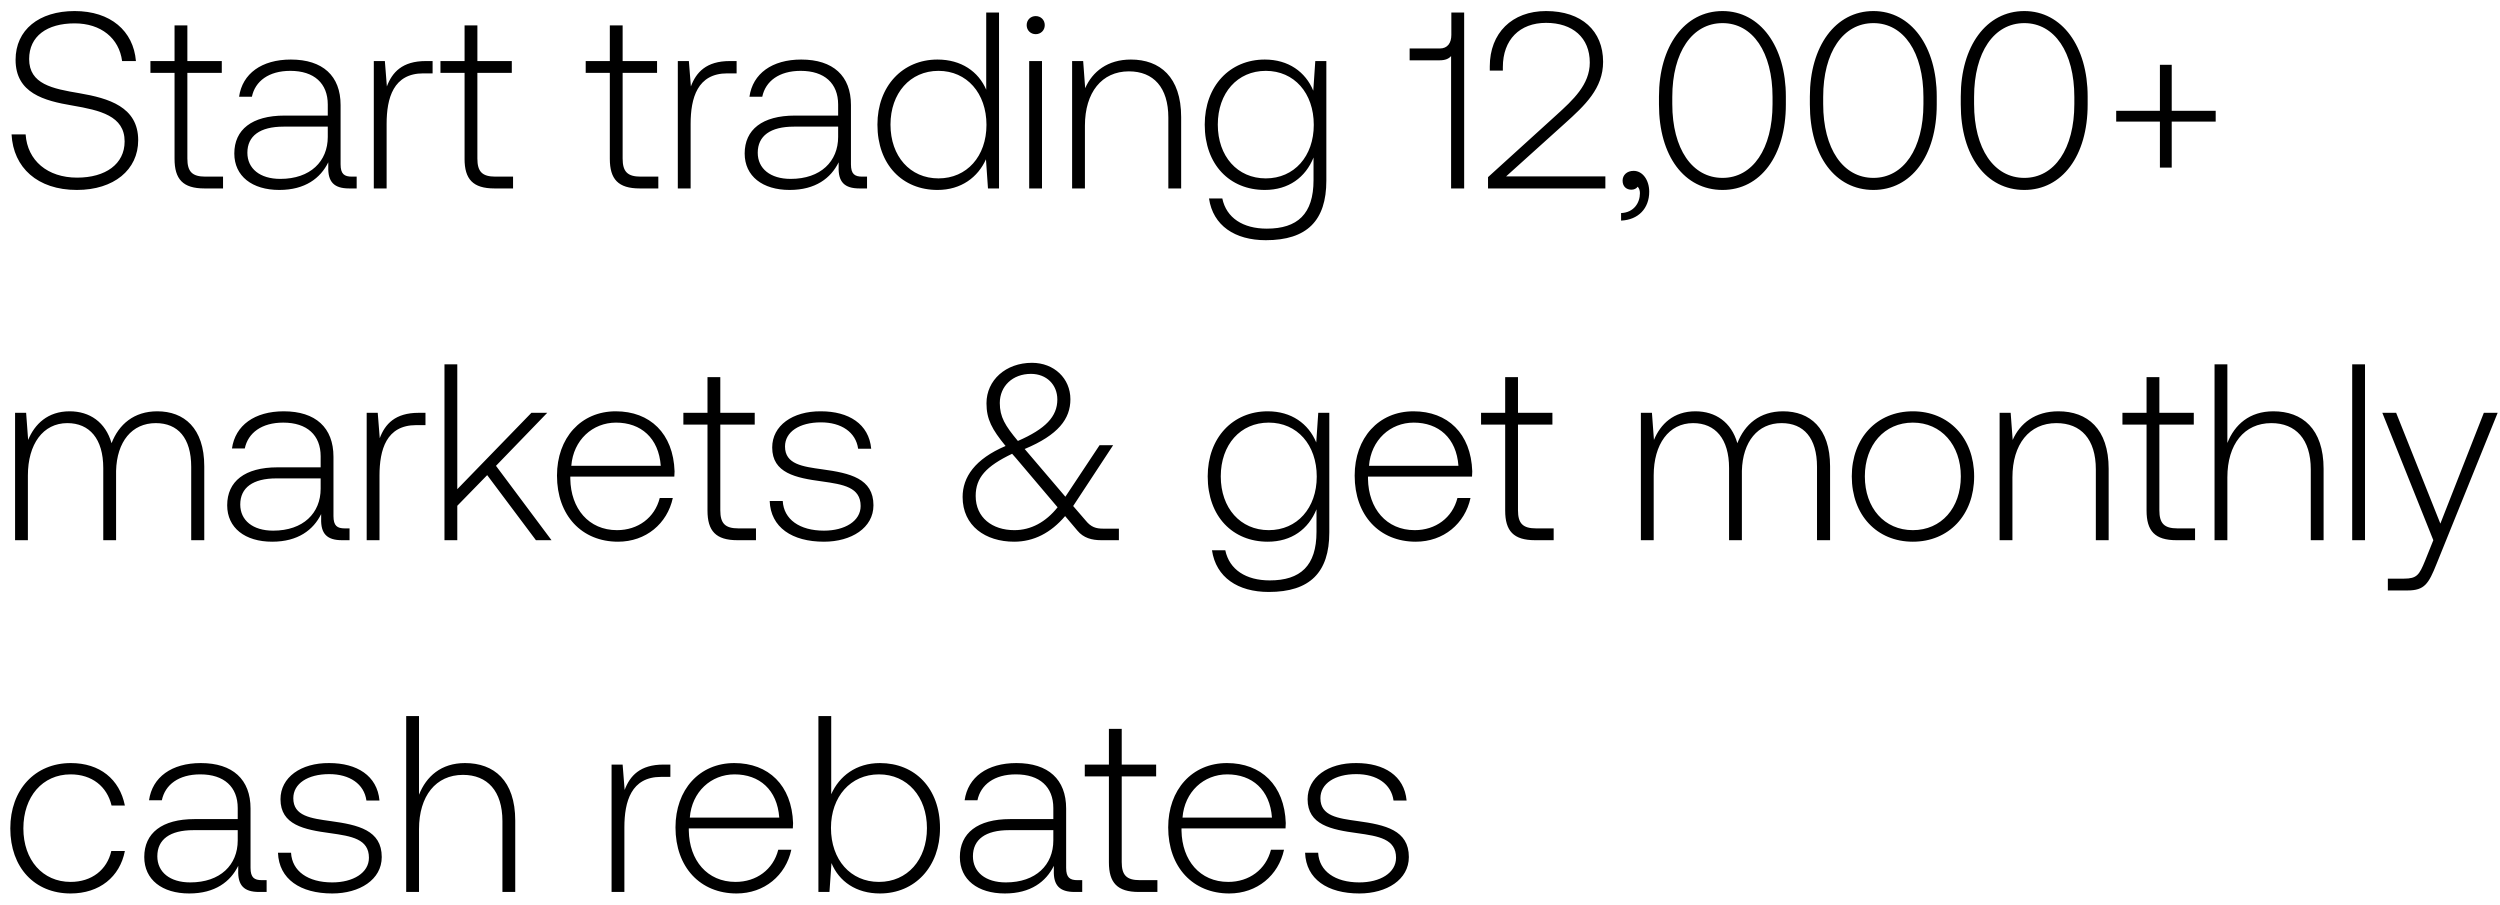
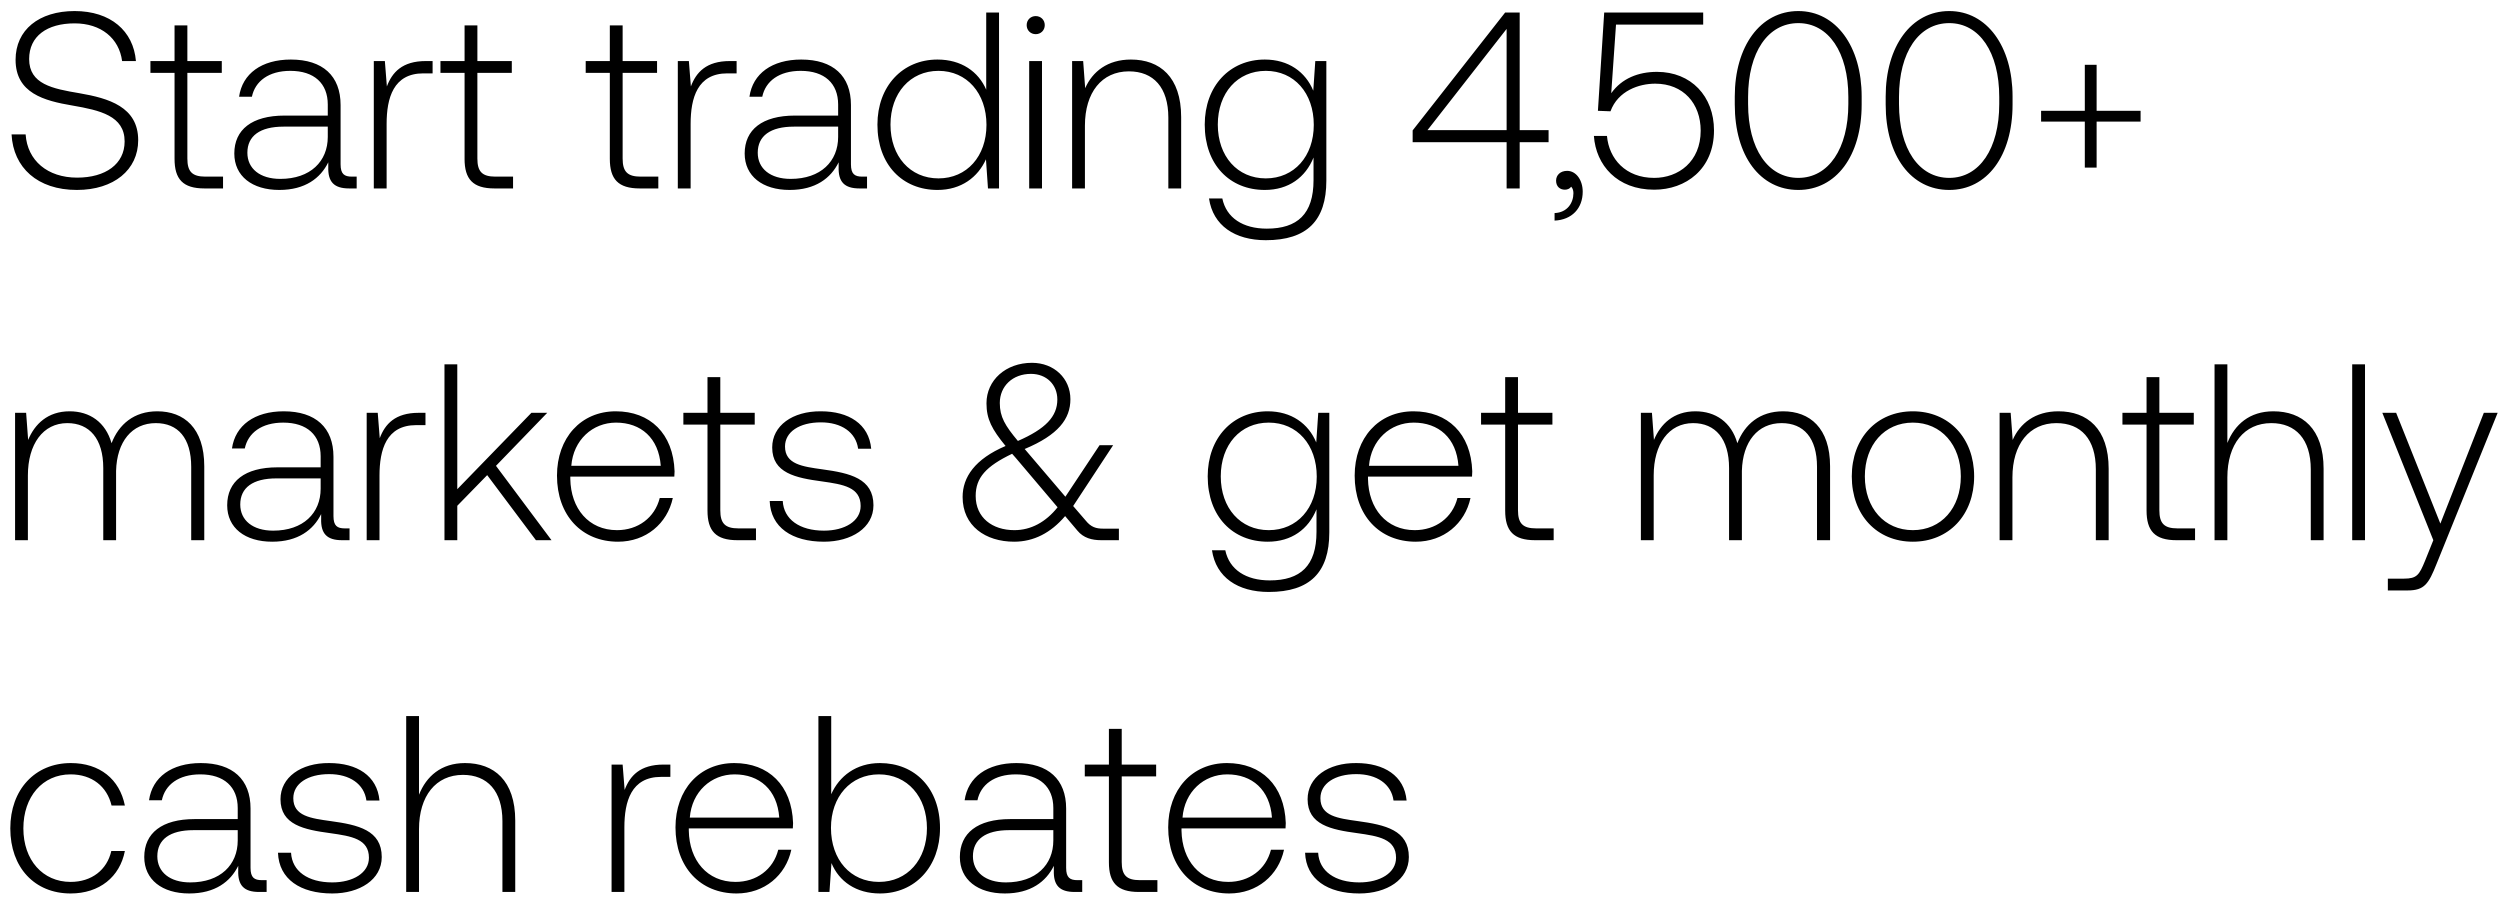
<svg xmlns="http://www.w3.org/2000/svg" width="199" height="72" viewBox="0 0 199 72" fill="none">
-   <path d="M.92 10.7c.14 2.64 2.06 4.42 5.2 4.42 2.94 0 4.88-1.6 4.88-3.96 0-2.66-2.36-3.34-4.68-3.74-2.14-.36-4-.72-4-2.72 0-1.82 1.42-2.84 3.62-2.84 2.1 0 3.54 1.18 3.78 3h1.1C10.62 2.46 8.8.88 5.94.88c-2.84 0-4.7 1.5-4.7 3.88 0 2.66 2.28 3.26 4.52 3.64 2.2.38 4.16.82 4.16 2.86 0 1.8-1.52 2.88-3.78 2.88-2.36 0-3.96-1.36-4.1-3.44H.92zm12.974 1.94c0 1.62.66 2.36 2.38 2.36h1.48v-.94h-1.4c-1.06 0-1.44-.4-1.44-1.44V5.8h2.74v-.94h-2.74V2.02h-1.02v2.84h-1.92v.94h1.92v6.84zm14.117 1.42c-.6 0-.9-.2-.9-.98V8.36c0-2.32-1.42-3.62-3.96-3.62-2.32 0-3.86 1.12-4.12 2.96h1.02c.26-1.24 1.34-2.06 3.06-2.06 1.9 0 2.98 1 2.98 2.68v.88h-3.44c-2.6 0-4 1.12-4 3.02 0 1.8 1.42 2.9 3.58 2.9 2.06 0 3.28-.94 3.9-2.2v.36c-.04 1.2.46 1.72 1.66 1.72h.6v-.94h-.38zm-1.92-3.16c0 1.94-1.38 3.34-3.78 3.34-1.62 0-2.62-.82-2.62-2.08 0-1.34 1-2.08 2.88-2.08h3.52v.82zm7.804-6.04c-1.88 0-2.68.9-3.1 2.02l-.16-2.02h-.88V15h1.02V9.86c0-2.06.54-4.02 2.92-4.02h.74v-.98h-.54zm3.084 7.78c0 1.62.66 2.36 2.38 2.36h1.48v-.94h-1.4c-1.06 0-1.44-.4-1.44-1.44V5.8h2.74v-.94H38V2.02h-1.02v2.84h-1.92v.94h1.92v6.84zm11.563 0c0 1.62.66 2.36 2.38 2.36h1.48v-.94h-1.4c-1.06 0-1.44-.4-1.44-1.44V5.8h2.74v-.94h-2.74V2.02h-1.02v2.84h-1.92v.94h1.92v6.84zm9.552-7.78c-1.88 0-2.68.9-3.1 2.02l-.16-2.02h-.88V15h1.02V9.86c0-2.06.54-4.02 2.92-4.02h.74v-.98h-.54zm10.542 9.2c-.6 0-.9-.2-.9-.98V8.36c0-2.32-1.42-3.62-3.96-3.62-2.32 0-3.86 1.12-4.12 2.96h1.02c.26-1.24 1.34-2.06 3.06-2.06 1.9 0 2.98 1 2.98 2.68v.88h-3.44c-2.6 0-4 1.12-4 3.02 0 1.8 1.42 2.9 3.58 2.9 2.06 0 3.28-.94 3.9-2.2v.36c-.04 1.2.46 1.72 1.66 1.72h.6v-.94h-.38zm-1.92-3.16c0 1.94-1.38 3.34-3.78 3.34-1.62 0-2.62-.82-2.62-2.08 0-1.34 1-2.08 2.88-2.08h3.52v.82zm11.787-3.76c-.62-1.44-1.98-2.4-3.88-2.4-2.78 0-4.78 2.12-4.78 5.18 0 3.2 2 5.2 4.78 5.2 1.9 0 3.22-1.02 3.86-2.44l.16 2.32h.88V1h-1.02v6.14zm-3.8 7.06c-2.26 0-3.82-1.76-3.82-4.28 0-2.5 1.56-4.28 3.82-4.28s3.82 1.78 3.82 4.3c0 2.5-1.56 4.26-3.82 4.26zm7.74-11.48c.4 0 .72-.3.72-.72s-.32-.72-.72-.72c-.4 0-.72.3-.72.72s.32.72.72.72zM81.923 15h1.02V4.86h-1.02V15zM90.02 4.74c-1.86 0-3.06.96-3.64 2.28l-.16-2.16h-.88V15h1.02v-5c0-2.64 1.34-4.32 3.5-4.32 1.96 0 3.14 1.28 3.14 3.68V15h1.02V9.32c0-3.2-1.7-4.58-4-4.58zm14.517 2.48c-.62-1.5-1.98-2.48-3.86-2.48-2.78 0-4.78 2.1-4.78 5.18 0 3.2 2 5.2 4.78 5.2 1.9 0 3.24-1 3.88-2.58v1.8c0 2.7-1.28 3.86-3.72 3.86-1.9 0-3.22-.86-3.54-2.4h-1.06c.32 2.16 2.06 3.32 4.52 3.32 3.28 0 4.82-1.56 4.82-4.74V4.86h-.88l-.16 2.36zm-3.78 6.98c-2.26 0-3.82-1.76-3.82-4.28 0-2.52 1.56-4.28 3.82-4.28s3.82 1.76 3.82 4.3c0 2.5-1.56 4.26-3.82 4.26zm14.77-11.42c0 .64-.3 1.08-.92 1.08h-2.4v.94h2.4c.42 0 .72-.12.9-.34V15h1.04V1h-1.02v1.78zM118.447 15h9.34v-.96h-7.9l4.66-4.2c1.62-1.46 3.06-2.8 3.06-4.92 0-2.46-1.7-4.04-4.54-4.04-2.72 0-4.48 1.76-4.48 4.4v.34h1.04v-.28c0-2.18 1.34-3.52 3.44-3.52 2.12 0 3.48 1.18 3.48 3.16 0 1.76-1.34 2.98-2.66 4.18l-5.44 4.94v.9zm11.591-1.4c-.54 0-.88.34-.88.78 0 .48.32.72.7.72.2 0 .4-.08.5-.24.14.14.18.34.18.52 0 .76-.48 1.54-1.5 1.58v.6c1.38-.06 2.24-.98 2.24-2.3 0-.92-.52-1.66-1.24-1.66zm2.016-5.28c0 4.1 2.02 6.8 5.06 6.8 3 0 5.04-2.7 5.04-6.8v-.64c0-3.98-2.04-6.8-5.04-6.8-3.04 0-5.06 2.82-5.06 6.8v.64zm9.04-.04c0 3.56-1.58 5.88-3.98 5.88-2.42 0-4-2.32-4-5.88v-.56c0-3.56 1.58-5.88 4-5.88 2.4 0 3.98 2.32 3.98 5.88v.56zm2.971.04c0 4.1 2.02 6.8 5.06 6.8 3 0 5.04-2.7 5.04-6.8v-.64c0-3.98-2.04-6.8-5.04-6.8-3.04 0-5.06 2.82-5.06 6.8v.64zm9.04-.04c0 3.56-1.58 5.88-3.98 5.88-2.42 0-4-2.32-4-5.88v-.56c0-3.56 1.58-5.88 4-5.88 2.4 0 3.98 2.32 3.98 5.88v.56zm2.972.04c0 4.1 2.02 6.8 5.06 6.8 3 0 5.04-2.7 5.04-6.8v-.64c0-3.98-2.04-6.8-5.04-6.8-3.04 0-5.06 2.82-5.06 6.8v.64zm9.04-.04c0 3.56-1.58 5.88-3.98 5.88-2.42 0-4-2.32-4-5.88v-.56c0-3.56 1.58-5.88 4-5.88 2.4 0 3.98 2.32 3.98 5.88v.56zm6.812.54h-3.48v.86h3.48v3.66h.94V9.68h3.5v-.86h-3.5V5.16h-.94v3.66zM12.52 32.74c-1.86 0-3.06 1.04-3.64 2.54-.48-1.68-1.74-2.54-3.34-2.54-1.74 0-2.78 1.02-3.3 2.28l-.16-2.16H1.2V43h1.02v-5.16c0-2.48 1.2-4.16 3.14-4.16 1.76 0 2.86 1.24 2.86 3.58V43h1.02v-5.52c.06-2.32 1.26-3.8 3.16-3.8 1.76 0 2.82 1.18 2.82 3.48V43h1.04v-5.88c0-3.06-1.62-4.38-3.74-4.38zm14.924 9.32c-.6 0-.9-.2-.9-.98v-4.72c0-2.32-1.42-3.62-3.96-3.62-2.32 0-3.86 1.12-4.12 2.96h1.02c.26-1.24 1.34-2.06 3.06-2.06 1.9 0 2.98 1 2.98 2.68v.88h-3.44c-2.6 0-4 1.12-4 3.02 0 1.8 1.42 2.9 3.58 2.9 2.06 0 3.28-.94 3.9-2.2v.36c-.04 1.2.46 1.72 1.66 1.72h.6v-.94h-.38zm-1.92-3.16c0 1.94-1.38 3.34-3.78 3.34-1.62 0-2.62-.82-2.62-2.08 0-1.34 1-2.08 2.88-2.08h3.52v.82zm7.804-6.04c-1.88 0-2.68.9-3.1 2.02l-.16-2.02h-.88V43h1.02v-5.14c0-2.06.54-4.02 2.92-4.02h.74v-.98h-.54zM35.38 43h1.02v-2.74l2.38-2.44L42.66 43h1.24l-4.42-5.92 4.08-4.22H42.3l-5.9 6.08V29h-1.02v14zm13.816.12c2.22 0 3.92-1.44 4.36-3.48h-1.04c-.4 1.58-1.74 2.56-3.4 2.56-2.26 0-3.68-1.72-3.72-4.08v-.18h8.28c0-.14.02-.3.02-.42-.1-3.02-1.96-4.78-4.68-4.78-2.78 0-4.68 2.12-4.68 5.12 0 3.18 1.98 5.26 4.86 5.26zm-3.72-6.04c.16-2.06 1.7-3.44 3.56-3.44 1.98 0 3.4 1.22 3.56 3.44h-7.12zm10.84 3.56c0 1.62.66 2.36 2.38 2.36h1.48v-.94h-1.4c-1.06 0-1.44-.4-1.44-1.44V33.8h2.74v-.94h-2.74v-2.84h-1.02v2.84h-1.92v.94h1.92v6.84zm4.951-.76c.08 2.1 1.78 3.24 4.32 3.24 2.18 0 3.94-1.1 3.94-2.9 0-2.14-1.88-2.56-4.06-2.86-1.58-.22-2.98-.4-2.98-1.82 0-1.16 1.14-1.92 2.86-1.92 1.62 0 2.78.78 2.96 2.1h1.04c-.18-1.98-1.8-2.98-4-2.98-2.26-.02-3.88 1.14-3.88 2.88 0 2.04 1.88 2.42 3.96 2.7 1.7.24 3.08.46 3.08 1.96 0 1.2-1.26 1.96-2.92 1.96-1.94 0-3.2-.9-3.28-2.36h-1.04zm26.537 2.2c-.56 0-.96-.12-1.38-.64l-1-1.16 3.18-4.84h-1.08l-2.72 4.1-3.12-3.66-.12-.14c2.68-1.12 3.64-2.4 3.64-3.96 0-1.66-1.3-2.9-3.06-2.9-2.08 0-3.62 1.38-3.62 3.22 0 1.28.44 2.08 1.52 3.4-2.44 1.04-3.42 2.48-3.42 4.06 0 2.3 1.82 3.56 4.1 3.56 1.56 0 2.92-.7 4.06-2.04l.98 1.16c.48.58 1.14.76 1.9.76h1.4v-.92h-1.26zm-5.74-12.32c1.24 0 2.1.86 2.1 2.04 0 1.36-.94 2.34-3.14 3.3-1.02-1.22-1.44-1.92-1.44-3.02 0-1.34 1.02-2.32 2.48-2.32zm-1.32 12.44c-1.76 0-3.08-1-3.08-2.72 0-1.46.82-2.36 2.9-3.36l.3.34 3.32 3.92c-.94 1.18-2.12 1.82-3.44 1.82zm24.029-6.98c-.62-1.5-1.98-2.48-3.86-2.48-2.78 0-4.78 2.1-4.78 5.18 0 3.2 2 5.2 4.78 5.2 1.9 0 3.24-1 3.88-2.58v1.8c0 2.7-1.28 3.86-3.72 3.86-1.9 0-3.22-.86-3.54-2.4h-1.06c.32 2.16 2.06 3.32 4.52 3.32 3.28 0 4.82-1.56 4.82-4.74v-9.52h-.88l-.16 2.36zm-3.78 6.98c-2.26 0-3.82-1.76-3.82-4.28 0-2.52 1.56-4.28 3.82-4.28s3.82 1.76 3.82 4.3c0 2.5-1.56 4.26-3.82 4.26zm11.699.92c2.22 0 3.92-1.44 4.36-3.48h-1.04c-.4 1.58-1.74 2.56-3.4 2.56-2.26 0-3.68-1.72-3.72-4.08v-.18h8.28c0-.14.02-.3.02-.42-.1-3.02-1.96-4.78-4.68-4.78-2.78 0-4.68 2.12-4.68 5.12 0 3.18 1.98 5.26 4.86 5.26zm-3.72-6.04c.16-2.06 1.7-3.44 3.56-3.44 1.98 0 3.4 1.22 3.56 3.44h-7.12zm10.84 3.56c0 1.62.66 2.36 2.38 2.36h1.48v-.94h-1.4c-1.06 0-1.44-.4-1.44-1.44V33.8h2.74v-.94h-2.74v-2.84h-1.02v2.84h-1.92v.94h1.92v6.84zm22.122-7.9c-1.86 0-3.06 1.04-3.64 2.54-.48-1.68-1.74-2.54-3.34-2.54-1.74 0-2.78 1.02-3.3 2.28l-.16-2.16h-.88V43h1.02v-5.16c0-2.48 1.2-4.16 3.14-4.16 1.76 0 2.86 1.24 2.86 3.58V43h1.02v-5.52c.06-2.32 1.26-3.8 3.16-3.8 1.76 0 2.82 1.18 2.82 3.48V43h1.04v-5.88c0-3.06-1.62-4.38-3.74-4.38zm10.328 10.38c2.86 0 4.88-2.12 4.88-5.2 0-3.06-2.02-5.18-4.88-5.18s-4.86 2.12-4.86 5.18c0 3.08 2 5.2 4.86 5.2zm0-.92c-2.26 0-3.82-1.76-3.82-4.28 0-2.5 1.56-4.28 3.82-4.28s3.82 1.78 3.82 4.28c0 2.52-1.56 4.28-3.82 4.28zm11.587-9.46c-1.86 0-3.06.96-3.64 2.28l-.16-2.16h-.88V43h1.02v-5c0-2.64 1.34-4.32 3.5-4.32 1.96 0 3.14 1.28 3.14 3.68V43h1.02v-5.68c0-3.2-1.7-4.58-4-4.58zm7.017 7.9c0 1.62.66 2.36 2.38 2.36h1.48v-.94h-1.4c-1.06 0-1.44-.4-1.44-1.44V33.8h2.74v-.94h-2.74v-2.84h-1.02v2.84h-1.92v.94h1.92v6.84zm10.092-7.9c-1.9 0-3.08 1.06-3.66 2.52V29h-1.02v14h1.02v-5c0-2.64 1.34-4.32 3.5-4.32 1.94 0 3.14 1.28 3.14 3.68V43h1.02v-5.68c0-3.2-1.7-4.58-4-4.58zM187.235 43h1.02V29h-1.02v14zm6.458 0l-.66 1.64c-.46 1.12-.64 1.42-1.68 1.42h-1.28V47h1.56c1.36 0 1.68-.52 2.32-2.12l4.86-12.02h-1.1l-3.46 8.82-3.52-8.82h-1.1l4.06 10.14zM5.62 71.12c2.3 0 3.92-1.32 4.32-3.38H8.86c-.34 1.5-1.56 2.46-3.24 2.46-2.22 0-3.76-1.74-3.76-4.26 0-2.52 1.52-4.3 3.76-4.3 1.7 0 2.9.96 3.26 2.48h1.06c-.42-2.1-2-3.38-4.3-3.38-2.86 0-4.82 2.12-4.82 5.2 0 3.12 1.94 5.18 4.8 5.18zm15.223-1.06c-.6 0-.9-.2-.9-.98v-4.72c0-2.32-1.42-3.62-3.96-3.62-2.32 0-3.86 1.12-4.12 2.96h1.02c.26-1.24 1.34-2.06 3.06-2.06 1.9 0 2.98 1 2.98 2.68v.88h-3.44c-2.6 0-4 1.12-4 3.02 0 1.8 1.42 2.9 3.58 2.9 2.06 0 3.28-.94 3.9-2.2v.36c-.04 1.2.46 1.72 1.66 1.72h.6v-.94h-.38zm-1.92-3.16c0 1.94-1.38 3.34-3.78 3.34-1.62 0-2.62-.82-2.62-2.08 0-1.34 1-2.08 2.88-2.08h3.52v.82zm3.204.98c.08 2.1 1.78 3.24 4.32 3.24 2.18 0 3.94-1.1 3.94-2.9 0-2.14-1.88-2.56-4.06-2.86-1.58-.22-2.98-.4-2.98-1.82 0-1.16 1.14-1.92 2.86-1.92 1.62 0 2.78.78 2.96 2.1h1.04c-.18-1.98-1.8-2.98-4-2.98-2.26-.02-3.88 1.14-3.88 2.88 0 2.04 1.88 2.42 3.96 2.7 1.7.24 3.08.46 3.08 1.96 0 1.2-1.26 1.96-2.92 1.96-1.94 0-3.2-.9-3.28-2.36h-1.04zm14.886-7.14c-1.9 0-3.08 1.06-3.66 2.52V57h-1.02v14h1.02v-5c0-2.64 1.34-4.32 3.5-4.32 1.94 0 3.14 1.28 3.14 3.68V71h1.02v-5.68c0-3.2-1.7-4.58-4-4.58zm15.808.12c-1.88 0-2.68.9-3.1 2.02l-.16-2.02h-.88V71h1.02v-5.14c0-2.06.54-4.02 2.92-4.02h.74v-.98h-.54zm5.808 10.26c2.22 0 3.92-1.44 4.36-3.48h-1.04c-.4 1.58-1.74 2.56-3.4 2.56-2.26 0-3.68-1.72-3.72-4.08v-.18h8.28c0-.14.02-.3.02-.42-.1-3.02-1.96-4.78-4.68-4.78-2.78 0-4.68 2.12-4.68 5.12 0 3.18 1.98 5.26 4.86 5.26zm-3.72-6.04c.16-2.06 1.7-3.44 3.56-3.44 1.98 0 3.4 1.22 3.56 3.44h-7.12zm15.136-4.34c-1.9 0-3.24 1.04-3.88 2.48V57h-1.02v14h.88l.16-2.3c.6 1.46 1.96 2.42 3.86 2.42 2.78 0 4.78-2.12 4.78-5.2 0-3.18-2-5.18-4.78-5.18zm-.08 9.46c-2.26 0-3.82-1.76-3.82-4.3 0-2.48 1.56-4.26 3.82-4.26s3.82 1.78 3.82 4.28c0 2.52-1.56 4.28-3.82 4.28zm15.8-.14c-.6 0-.9-.2-.9-.98v-4.72c0-2.32-1.42-3.62-3.96-3.62-2.32 0-3.86 1.12-4.12 2.96h1.02c.26-1.24 1.34-2.06 3.06-2.06 1.9 0 2.98 1 2.98 2.68v.88h-3.44c-2.6 0-4 1.12-4 3.02 0 1.8 1.42 2.9 3.58 2.9 2.06 0 3.28-.94 3.9-2.2v.36c-.04 1.2.46 1.72 1.66 1.72h.6v-.94h-.38zm-1.92-3.16c0 1.94-1.38 3.34-3.78 3.34-1.62 0-2.62-.82-2.62-2.08 0-1.34 1-2.08 2.88-2.08h3.52v.82zm4.424 1.74c0 1.62.66 2.36 2.38 2.36h1.48v-.94h-1.4c-1.06 0-1.44-.4-1.44-1.44V61.8h2.74v-.94h-2.74v-2.84h-1.02v2.84h-1.92v.94h1.92v6.84zm9.579 2.48c2.22 0 3.92-1.44 4.36-3.48h-1.04c-.4 1.58-1.74 2.56-3.4 2.56-2.26 0-3.68-1.72-3.72-4.08v-.18h8.28c0-.14.02-.3.02-.42-.1-3.02-1.96-4.78-4.68-4.78-2.78 0-4.68 2.12-4.68 5.12 0 3.18 1.98 5.26 4.86 5.26zm-3.72-6.04c.16-2.06 1.7-3.44 3.56-3.44 1.98 0 3.4 1.22 3.56 3.44h-7.12zm9.757 2.8c.08 2.1 1.78 3.24 4.32 3.24 2.18 0 3.94-1.1 3.94-2.9 0-2.14-1.88-2.56-4.06-2.86-1.58-.22-2.98-.4-2.98-1.82 0-1.16 1.14-1.92 2.86-1.92 1.62 0 2.78.78 2.96 2.1h1.04c-.18-1.98-1.8-2.98-4-2.98-2.26-.02-3.88 1.14-3.88 2.88 0 2.04 1.88 2.42 3.96 2.7 1.7.24 3.08.46 3.08 1.96 0 1.2-1.26 1.96-2.92 1.96-1.94 0-3.2-.9-3.28-2.36h-1.04z" fill="#000" />
+   <path d="M.92 10.7c.14 2.64 2.06 4.42 5.2 4.42 2.94 0 4.88-1.6 4.88-3.96 0-2.66-2.36-3.34-4.68-3.74-2.14-.36-4-.72-4-2.72 0-1.82 1.42-2.84 3.62-2.84 2.1 0 3.54 1.18 3.78 3h1.1C10.62 2.46 8.8.88 5.94.88c-2.84 0-4.7 1.5-4.7 3.88 0 2.66 2.28 3.26 4.52 3.64 2.2.38 4.16.82 4.16 2.86 0 1.8-1.52 2.88-3.78 2.88-2.36 0-3.96-1.36-4.1-3.44H.92zm12.974 1.94c0 1.62.66 2.36 2.38 2.36h1.48v-.94h-1.4c-1.06 0-1.44-.4-1.44-1.44V5.8h2.74v-.94h-2.74V2.02h-1.02v2.84h-1.92v.94h1.92v6.84zm14.117 1.42c-.6 0-.9-.2-.9-.98V8.36c0-2.32-1.42-3.62-3.96-3.62-2.32 0-3.86 1.12-4.12 2.96h1.02c.26-1.24 1.34-2.06 3.06-2.06 1.9 0 2.98 1 2.98 2.68v.88h-3.44c-2.6 0-4 1.12-4 3.02 0 1.8 1.42 2.9 3.58 2.9 2.06 0 3.28-.94 3.9-2.2v.36c-.04 1.2.46 1.72 1.66 1.72h.6v-.94h-.38zm-1.92-3.16c0 1.94-1.38 3.34-3.78 3.34-1.62 0-2.62-.82-2.62-2.08 0-1.34 1-2.08 2.88-2.08h3.52v.82zm7.804-6.04c-1.88 0-2.68.9-3.1 2.02l-.16-2.02h-.88V15h1.02V9.86c0-2.06.54-4.02 2.92-4.02h.74v-.98h-.54zm3.084 7.78c0 1.62.66 2.36 2.38 2.36h1.48v-.94h-1.4c-1.06 0-1.44-.4-1.44-1.44V5.8h2.74v-.94H38V2.02h-1.02v2.84h-1.92v.94h1.92v6.84zm11.563 0c0 1.62.66 2.36 2.38 2.36h1.48v-.94h-1.4c-1.06 0-1.44-.4-1.44-1.44V5.8h2.74v-.94h-2.74V2.02h-1.02v2.84h-1.92v.94h1.92v6.84zm9.552-7.78c-1.88 0-2.68.9-3.1 2.02l-.16-2.02h-.88V15h1.02V9.86c0-2.06.54-4.02 2.92-4.02h.74v-.98h-.54zm10.542 9.2c-.6 0-.9-.2-.9-.98V8.36c0-2.32-1.42-3.62-3.96-3.62-2.32 0-3.86 1.12-4.12 2.96h1.02c.26-1.24 1.34-2.06 3.06-2.06 1.9 0 2.98 1 2.98 2.68v.88h-3.44c-2.6 0-4 1.12-4 3.02 0 1.8 1.42 2.9 3.58 2.9 2.06 0 3.28-.94 3.9-2.2v.36c-.04 1.2.46 1.72 1.66 1.72h.6v-.94h-.38zm-1.92-3.16c0 1.94-1.38 3.34-3.78 3.34-1.62 0-2.62-.82-2.62-2.08 0-1.34 1-2.08 2.88-2.08h3.52v.82zm11.787-3.76c-.62-1.44-1.98-2.4-3.88-2.4-2.78 0-4.78 2.12-4.78 5.18 0 3.2 2 5.2 4.78 5.2 1.9 0 3.22-1.02 3.86-2.44l.16 2.32h.88V1h-1.02v6.14zm-3.8 7.06c-2.26 0-3.82-1.76-3.82-4.28 0-2.5 1.56-4.28 3.82-4.28s3.82 1.78 3.82 4.3c0 2.5-1.56 4.26-3.82 4.26zm7.74-11.48c.4 0 .72-.3.72-.72s-.32-.72-.72-.72c-.4 0-.72.3-.72.72s.32.72.72.72zM81.923 15h1.02V4.86h-1.02V15zM90.02 4.74c-1.86 0-3.06.96-3.64 2.28l-.16-2.16h-.88V15h1.02v-5c0-2.64 1.34-4.32 3.5-4.32 1.96 0 3.14 1.28 3.14 3.68V15h1.02V9.32c0-3.2-1.7-4.58-4-4.58zm14.517 2.48c-.62-1.5-1.98-2.48-3.86-2.48-2.78 0-4.78 2.1-4.78 5.18 0 3.2 2 5.2 4.78 5.2 1.9 0 3.24-1 3.88-2.58v1.8c0 2.7-1.28 3.86-3.72 3.86-1.9 0-3.22-.86-3.54-2.4h-1.06c.32 2.16 2.06 3.32 4.52 3.32 3.28 0 4.82-1.56 4.82-4.74V4.86h-.88l-.16 2.36zm-3.78 6.98c-2.26 0-3.82-1.76-3.82-4.28 0-2.52 1.56-4.28 3.82-4.28s3.82 1.76 3.82 4.3c0 2.5-1.56 4.26-3.82 4.26zm11.69-2.88h7.48V15h1.04v-3.68h2.3v-.96h-2.3V1h-1.16l-7.36 9.38v.94zm7.48-9.02v8.06h-6.3l6.3-8.06zm4.817 11.3c-.54 0-.88.34-.88.78 0 .48.32.72.7.72.2 0 .4-.08.5-.24.14.14.18.34.18.52 0 .76-.48 1.54-1.5 1.58v.6c1.38-.06 2.24-.98 2.24-2.3 0-.92-.52-1.66-1.24-1.66zm7.15-7.88c-1.48 0-2.8.52-3.64 1.7l.38-5.46h6.94V1h-7.88l-.5 7.82 1 .04c.6-1.64 2.28-2.2 3.56-2.2 2.24 0 3.62 1.58 3.62 3.74 0 2.48-1.78 3.76-3.7 3.76-2.28 0-3.6-1.52-3.76-3.34h-1.04c.16 2.32 1.84 4.28 4.8 4.28 2.52 0 4.76-1.64 4.76-4.72 0-2.72-1.82-4.66-4.54-4.66zm6.194 2.6c0 4.1 2.02 6.8 5.06 6.8 3 0 5.04-2.7 5.04-6.8v-.64c0-3.98-2.04-6.8-5.04-6.8-3.04 0-5.06 2.82-5.06 6.8v.64zm9.04-.04c0 3.56-1.58 5.88-3.98 5.88-2.42 0-4-2.32-4-5.88v-.56c0-3.56 1.58-5.88 4-5.88 2.4 0 3.98 2.32 3.98 5.88v.56zm2.972.04c0 4.1 2.02 6.8 5.06 6.8 3 0 5.04-2.7 5.04-6.8v-.64c0-3.98-2.04-6.8-5.04-6.8-3.04 0-5.06 2.82-5.06 6.8v.64zm9.04-.04c0 3.56-1.58 5.88-3.98 5.88-2.42 0-4-2.32-4-5.88v-.56c0-3.56 1.58-5.88 4-5.88 2.4 0 3.98 2.32 3.98 5.88v.56zm6.811.54h-3.48v.86h3.48v3.66h.94V9.68h3.5v-.86h-3.5V5.16h-.94v3.66zM12.52 32.74c-1.86 0-3.06 1.04-3.64 2.54-.48-1.68-1.74-2.54-3.34-2.54-1.74 0-2.78 1.02-3.3 2.28l-.16-2.16H1.2V43h1.02v-5.16c0-2.48 1.2-4.16 3.14-4.16 1.76 0 2.86 1.24 2.86 3.58V43h1.02v-5.52c.06-2.32 1.26-3.8 3.16-3.8 1.76 0 2.82 1.18 2.82 3.48V43h1.04v-5.88c0-3.06-1.62-4.38-3.74-4.38zm14.924 9.32c-.6 0-.9-.2-.9-.98v-4.72c0-2.32-1.42-3.62-3.96-3.62-2.32 0-3.86 1.12-4.12 2.96h1.02c.26-1.24 1.34-2.06 3.06-2.06 1.9 0 2.98 1 2.98 2.68v.88h-3.44c-2.6 0-4 1.12-4 3.02 0 1.8 1.42 2.9 3.58 2.9 2.06 0 3.28-.94 3.9-2.2v.36c-.04 1.2.46 1.72 1.66 1.72h.6v-.94h-.38zm-1.92-3.16c0 1.94-1.38 3.34-3.78 3.34-1.62 0-2.62-.82-2.62-2.08 0-1.34 1-2.08 2.88-2.08h3.52v.82zm7.804-6.04c-1.88 0-2.68.9-3.1 2.02l-.16-2.02h-.88V43h1.02v-5.14c0-2.06.54-4.02 2.92-4.02h.74v-.98h-.54zM35.38 43h1.02v-2.74l2.38-2.44L42.66 43h1.24l-4.42-5.92 4.08-4.22H42.3l-5.9 6.08V29h-1.02v14zm13.816.12c2.22 0 3.92-1.44 4.36-3.48h-1.04c-.4 1.58-1.74 2.56-3.4 2.56-2.26 0-3.68-1.72-3.72-4.08v-.18h8.28c0-.14.02-.3.02-.42-.1-3.02-1.96-4.78-4.68-4.78-2.78 0-4.68 2.12-4.68 5.12 0 3.18 1.98 5.26 4.86 5.26zm-3.72-6.04c.16-2.06 1.7-3.44 3.56-3.44 1.98 0 3.4 1.22 3.56 3.44h-7.12zm10.84 3.56c0 1.62.66 2.36 2.38 2.36h1.48v-.94h-1.4c-1.06 0-1.44-.4-1.44-1.44V33.8h2.74v-.94h-2.74v-2.84h-1.02v2.84h-1.92v.94h1.92v6.84zm4.951-.76c.08 2.1 1.78 3.24 4.32 3.24 2.18 0 3.94-1.1 3.94-2.9 0-2.14-1.88-2.56-4.06-2.86-1.58-.22-2.98-.4-2.98-1.82 0-1.16 1.14-1.92 2.86-1.92 1.62 0 2.78.78 2.96 2.1h1.04c-.18-1.98-1.8-2.98-4-2.98-2.26-.02-3.88 1.14-3.88 2.88 0 2.04 1.88 2.42 3.96 2.7 1.7.24 3.08.46 3.08 1.96 0 1.2-1.26 1.96-2.92 1.96-1.94 0-3.2-.9-3.28-2.36h-1.04zm26.537 2.2c-.56 0-.96-.12-1.38-.64l-1-1.16 3.18-4.84h-1.08l-2.72 4.1-3.12-3.66-.12-.14c2.68-1.12 3.64-2.4 3.64-3.96 0-1.66-1.3-2.9-3.06-2.9-2.08 0-3.62 1.38-3.62 3.22 0 1.28.44 2.08 1.52 3.4-2.44 1.04-3.42 2.48-3.42 4.06 0 2.3 1.82 3.56 4.1 3.56 1.56 0 2.92-.7 4.06-2.04l.98 1.16c.48.58 1.14.76 1.9.76h1.4v-.92h-1.26zm-5.74-12.32c1.24 0 2.1.86 2.1 2.04 0 1.36-.94 2.34-3.14 3.3-1.02-1.22-1.44-1.92-1.44-3.02 0-1.34 1.02-2.32 2.48-2.32zm-1.32 12.44c-1.76 0-3.08-1-3.08-2.72 0-1.46.82-2.36 2.9-3.36l.3.34 3.32 3.92c-.94 1.18-2.12 1.82-3.44 1.82zm24.029-6.98c-.62-1.5-1.98-2.48-3.86-2.48-2.78 0-4.78 2.1-4.78 5.18 0 3.2 2 5.2 4.78 5.2 1.9 0 3.24-1 3.88-2.58v1.8c0 2.7-1.28 3.86-3.72 3.86-1.9 0-3.22-.86-3.54-2.4h-1.06c.32 2.16 2.06 3.32 4.52 3.32 3.28 0 4.82-1.56 4.82-4.74v-9.52h-.88l-.16 2.36zm-3.78 6.98c-2.26 0-3.82-1.76-3.82-4.28 0-2.52 1.56-4.28 3.82-4.28s3.82 1.76 3.82 4.3c0 2.5-1.56 4.26-3.82 4.26zm11.699.92c2.22 0 3.92-1.44 4.36-3.48h-1.04c-.4 1.58-1.74 2.56-3.4 2.56-2.26 0-3.68-1.72-3.72-4.08v-.18h8.28c0-.14.02-.3.02-.42-.1-3.02-1.96-4.78-4.68-4.78-2.78 0-4.68 2.12-4.68 5.12 0 3.18 1.98 5.26 4.86 5.26zm-3.72-6.04c.16-2.06 1.7-3.44 3.56-3.44 1.98 0 3.4 1.22 3.56 3.44h-7.12zm10.84 3.56c0 1.62.66 2.36 2.38 2.36h1.48v-.94h-1.4c-1.06 0-1.44-.4-1.44-1.44V33.8h2.74v-.94h-2.74v-2.84h-1.02v2.84h-1.92v.94h1.92v6.84zm22.122-7.9c-1.86 0-3.06 1.04-3.64 2.54-.48-1.68-1.74-2.54-3.34-2.54-1.74 0-2.78 1.02-3.3 2.28l-.16-2.16h-.88V43h1.02v-5.16c0-2.48 1.2-4.16 3.14-4.16 1.76 0 2.86 1.24 2.86 3.58V43h1.02v-5.52c.06-2.32 1.26-3.8 3.16-3.8 1.76 0 2.82 1.18 2.82 3.48V43h1.04v-5.88c0-3.06-1.62-4.38-3.74-4.38zm10.328 10.38c2.86 0 4.88-2.12 4.88-5.2 0-3.06-2.02-5.18-4.88-5.18s-4.86 2.12-4.86 5.18c0 3.08 2 5.2 4.86 5.2zm0-.92c-2.26 0-3.82-1.76-3.82-4.28 0-2.5 1.56-4.28 3.82-4.28s3.82 1.78 3.82 4.28c0 2.52-1.56 4.28-3.82 4.28zm11.587-9.46c-1.86 0-3.06.96-3.64 2.28l-.16-2.16h-.88V43h1.02v-5c0-2.64 1.34-4.32 3.5-4.32 1.96 0 3.14 1.28 3.14 3.68V43h1.02v-5.68c0-3.2-1.7-4.58-4-4.58zm7.017 7.9c0 1.62.66 2.36 2.38 2.36h1.48v-.94h-1.4c-1.06 0-1.44-.4-1.44-1.44V33.8h2.74v-.94h-2.74v-2.84h-1.02v2.84h-1.92v.94h1.92v6.84zm10.092-7.9c-1.9 0-3.08 1.06-3.66 2.52V29h-1.02v14h1.02v-5c0-2.64 1.34-4.32 3.5-4.32 1.94 0 3.14 1.28 3.14 3.68V43h1.02v-5.68c0-3.2-1.7-4.58-4-4.58zM187.235 43h1.02V29h-1.02v14zm6.458 0l-.66 1.64c-.46 1.12-.64 1.42-1.68 1.42h-1.28V47h1.56c1.36 0 1.68-.52 2.32-2.12l4.86-12.02h-1.1l-3.46 8.82-3.52-8.82h-1.1l4.06 10.14zM5.62 71.12c2.3 0 3.92-1.32 4.32-3.38H8.86c-.34 1.5-1.56 2.46-3.24 2.46-2.22 0-3.76-1.74-3.76-4.26 0-2.52 1.52-4.3 3.76-4.3 1.7 0 2.9.96 3.26 2.48h1.06c-.42-2.1-2-3.38-4.3-3.38-2.86 0-4.82 2.12-4.82 5.2 0 3.12 1.94 5.18 4.8 5.18zm15.223-1.06c-.6 0-.9-.2-.9-.98v-4.72c0-2.32-1.42-3.62-3.96-3.62-2.32 0-3.86 1.12-4.12 2.96h1.02c.26-1.24 1.34-2.06 3.06-2.06 1.9 0 2.98 1 2.98 2.68v.88h-3.44c-2.6 0-4 1.12-4 3.02 0 1.8 1.42 2.9 3.58 2.9 2.06 0 3.28-.94 3.9-2.2v.36c-.04 1.2.46 1.72 1.66 1.72h.6v-.94h-.38zm-1.92-3.16c0 1.94-1.38 3.34-3.78 3.34-1.62 0-2.62-.82-2.62-2.08 0-1.34 1-2.08 2.88-2.08h3.52v.82zm3.204.98c.08 2.1 1.78 3.24 4.32 3.24 2.18 0 3.94-1.1 3.94-2.9 0-2.14-1.88-2.56-4.06-2.86-1.58-.22-2.98-.4-2.98-1.82 0-1.16 1.14-1.92 2.86-1.92 1.62 0 2.78.78 2.96 2.1h1.04c-.18-1.98-1.8-2.98-4-2.98-2.26-.02-3.88 1.14-3.88 2.88 0 2.04 1.88 2.42 3.96 2.7 1.7.24 3.08.46 3.08 1.96 0 1.2-1.26 1.96-2.92 1.96-1.94 0-3.2-.9-3.28-2.36h-1.04zm14.886-7.14c-1.9 0-3.08 1.06-3.66 2.52V57h-1.02v14h1.02v-5c0-2.64 1.34-4.32 3.5-4.32 1.94 0 3.14 1.28 3.14 3.68V71h1.02v-5.68c0-3.2-1.7-4.58-4-4.58zm15.808.12c-1.88 0-2.68.9-3.1 2.02l-.16-2.02h-.88V71h1.02v-5.14c0-2.06.54-4.02 2.92-4.02h.74v-.98h-.54zm5.808 10.26c2.22 0 3.92-1.44 4.36-3.48h-1.04c-.4 1.58-1.74 2.56-3.4 2.56-2.26 0-3.68-1.72-3.72-4.08v-.18h8.28c0-.14.02-.3.02-.42-.1-3.02-1.96-4.78-4.68-4.78-2.78 0-4.68 2.12-4.68 5.12 0 3.18 1.98 5.26 4.86 5.26zm-3.72-6.04c.16-2.06 1.7-3.44 3.56-3.44 1.98 0 3.4 1.22 3.56 3.44h-7.12zm15.136-4.34c-1.9 0-3.24 1.04-3.88 2.48V57h-1.02v14h.88l.16-2.3c.6 1.46 1.96 2.42 3.86 2.42 2.78 0 4.78-2.12 4.78-5.2 0-3.18-2-5.18-4.78-5.18zm-.08 9.46c-2.26 0-3.82-1.76-3.82-4.3 0-2.48 1.56-4.26 3.82-4.26s3.82 1.78 3.82 4.28c0 2.52-1.56 4.28-3.82 4.28zm15.8-.14c-.6 0-.9-.2-.9-.98v-4.72c0-2.32-1.42-3.62-3.96-3.62-2.32 0-3.86 1.12-4.12 2.96h1.02c.26-1.24 1.34-2.06 3.06-2.06 1.9 0 2.98 1 2.98 2.68v.88h-3.44c-2.6 0-4 1.12-4 3.02 0 1.8 1.42 2.9 3.58 2.9 2.06 0 3.28-.94 3.9-2.2v.36c-.04 1.2.46 1.72 1.66 1.72h.6v-.94h-.38zm-1.92-3.16c0 1.94-1.38 3.34-3.78 3.34-1.62 0-2.62-.82-2.62-2.08 0-1.34 1-2.08 2.88-2.08h3.52v.82zm4.424 1.74c0 1.62.66 2.36 2.38 2.36h1.48v-.94h-1.4c-1.06 0-1.44-.4-1.44-1.44V61.8h2.74v-.94h-2.74v-2.84h-1.02v2.84h-1.92v.94h1.92v6.84zm9.579 2.48c2.22 0 3.92-1.44 4.36-3.48h-1.04c-.4 1.58-1.74 2.56-3.4 2.56-2.26 0-3.68-1.72-3.72-4.08v-.18h8.28c0-.14.02-.3.02-.42-.1-3.02-1.96-4.78-4.68-4.78-2.78 0-4.68 2.12-4.68 5.12 0 3.18 1.98 5.26 4.86 5.26zm-3.72-6.04c.16-2.06 1.7-3.44 3.56-3.44 1.98 0 3.4 1.22 3.56 3.44h-7.12zm9.757 2.8c.08 2.1 1.78 3.24 4.32 3.24 2.18 0 3.94-1.1 3.94-2.9 0-2.14-1.88-2.56-4.06-2.86-1.58-.22-2.98-.4-2.98-1.82 0-1.16 1.14-1.92 2.86-1.92 1.62 0 2.78.78 2.96 2.1h1.04c-.18-1.98-1.8-2.98-4-2.98-2.26-.02-3.88 1.14-3.88 2.88 0 2.04 1.88 2.42 3.96 2.7 1.7.24 3.08.46 3.08 1.96 0 1.2-1.26 1.96-2.92 1.96-1.94 0-3.2-.9-3.28-2.36h-1.04z" fill="#000" />
</svg>
